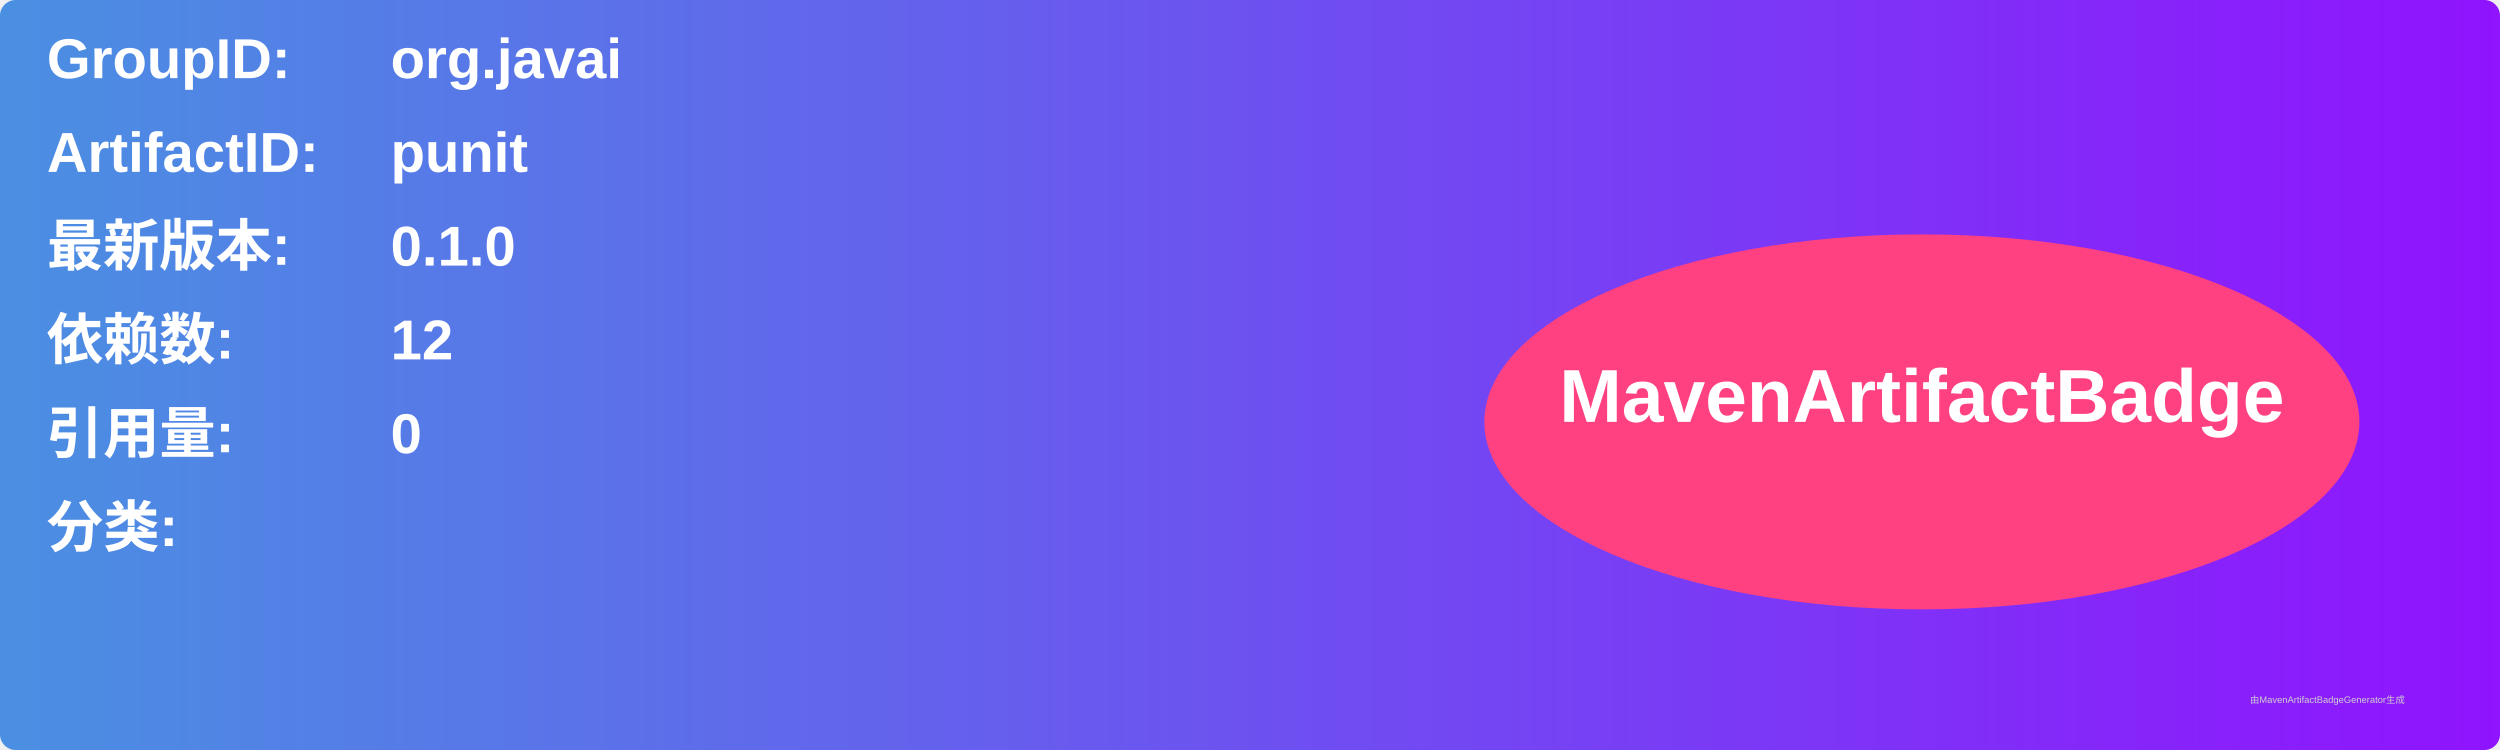
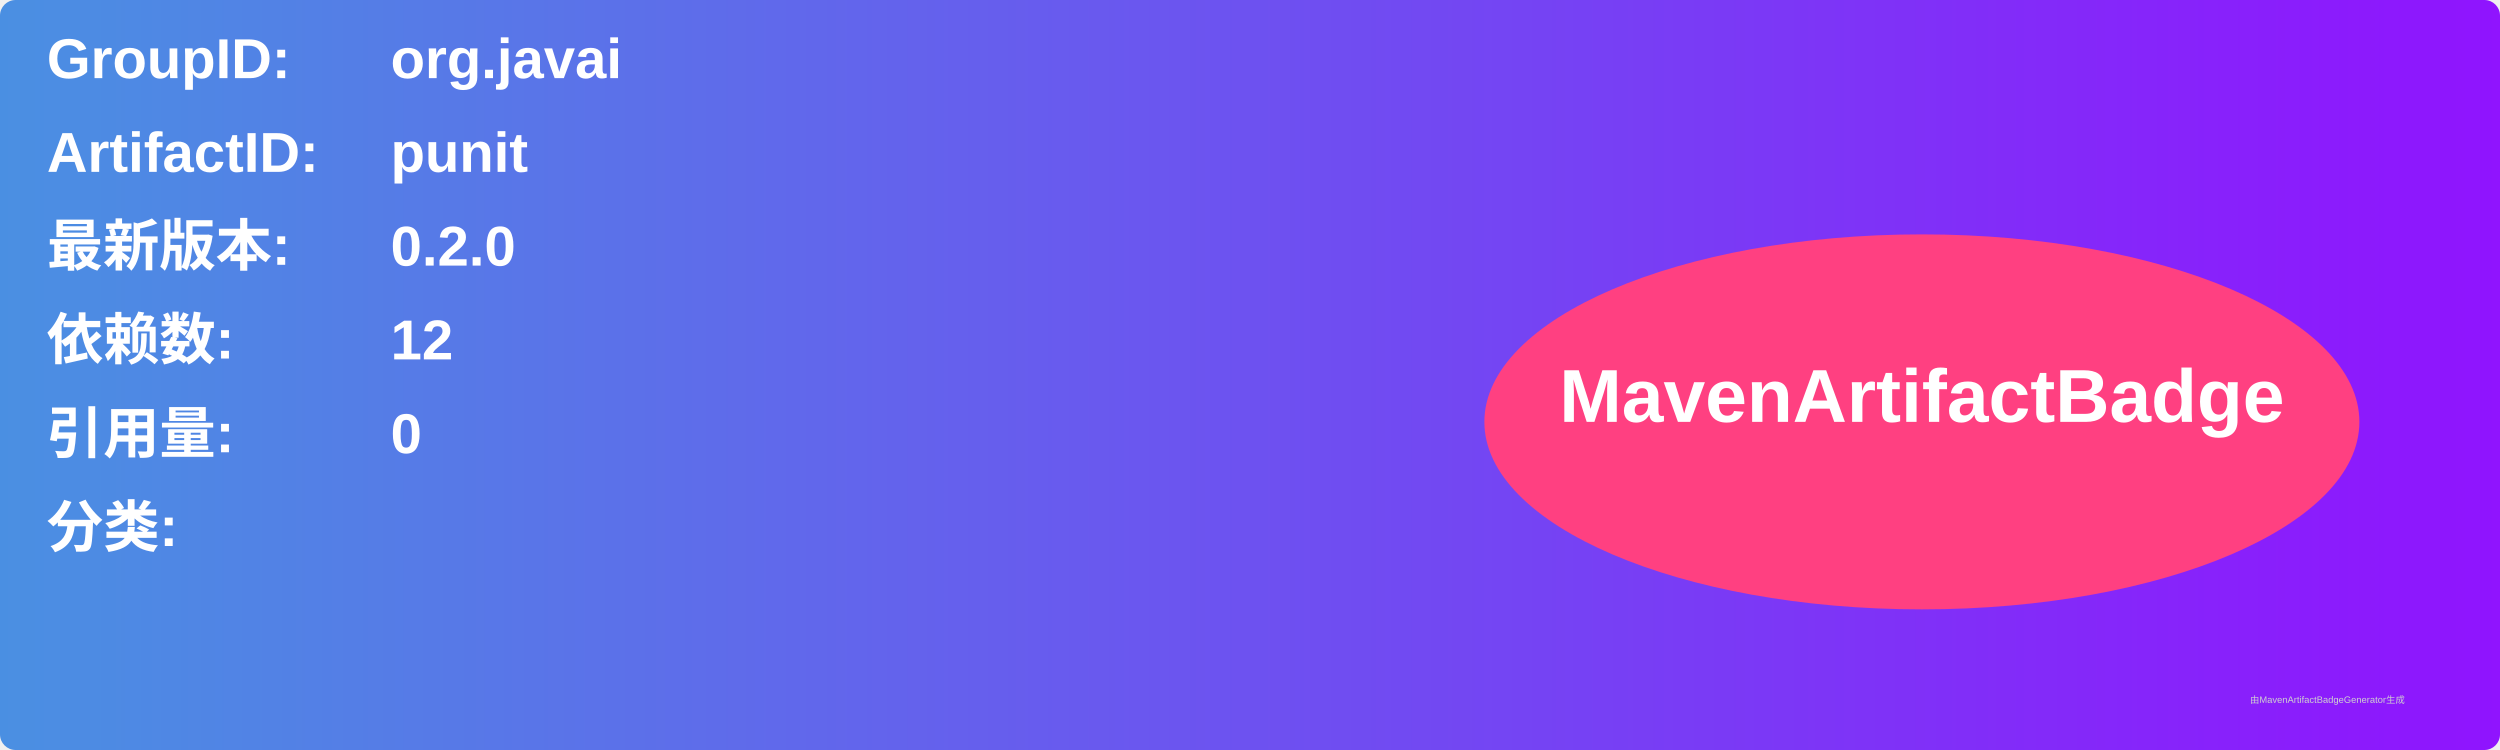
<svg xmlns="http://www.w3.org/2000/svg" width="800" height="240" viewBox="0 0 800 240">
  <linearGradient id="grad" x1="0%" y1="0%" x2="100%" y2="0%">
    <stop offset="0%" stop-color="#4a90e2" />
    <stop offset="100%" stop-color="#9013fe" />
  </linearGradient>
  <rect width="100%" height="100%" rx="5" ry="5" fill="url(#grad)" />
  <g transform="translate(15, 15)">
    <text x="0" y="10" font-family="Arial" font-size="18" fill="white" font-weight="bold" width="260">GroupID:</text>
    <text x="110" y="10" font-family="Arial" font-size="18" fill="white" font-weight="bold" width="460">org.javai</text>
    <text x="0" y="40" font-family="Arial" font-size="18" fill="white" font-weight="bold" width="260">ArtifactID:</text>
    <text x="110" y="40" font-family="Arial" font-size="18" fill="white" font-weight="bold" width="460">punit</text>
    <text x="0" y="70" font-family="Arial" font-size="18" fill="white" font-weight="bold">最新版本:</text>
    <text x="110" y="70" font-family="Arial" font-size="18" fill="white" font-weight="bold">
-       <tspan font-weight="bold">0.1.0</tspan>
+       <tspan font-weight="bold">0.2.0</tspan>
    </text>
    <text x="0" y="100" font-family="Arial" font-size="18" fill="white" font-weight="bold">依赖数: </text>
    <text x="110" y="100" font-family="Arial" font-size="18" fill="white">
      <tspan font-weight="bold">12</tspan>
    </text>
    <text x="0" y="130" font-family="Arial" font-size="18" fill="white" font-weight="bold">引用量: </text>
    <text x="110" y="130" font-family="Arial" font-size="18" fill="white">
      <tspan font-weight="bold">0</tspan>
    </text>
    <text x="0" y="160" font-family="Arial" font-size="18" fill="white" font-weight="bold">分类:</text>
    <text x="10" y="190" font-family="Arial" font-size="10" fill="white">
      <tspan font-weight="bold" />
    </text>
    <ellipse cx="600" cy="120" rx="140" ry="60" fill="#ff4081" />
    <text x="600" y="120" text-anchor="middle" font-family="Arial" font-size="24" fill="white" font-weight="bold">MavenArtifactBadge</text>
  </g>
  <text x="720" y="225" font-family="Arial" font-size="3" fill="#d0d0d0">由MavenArtifactBadgeGenerator生成</text>
</svg>
